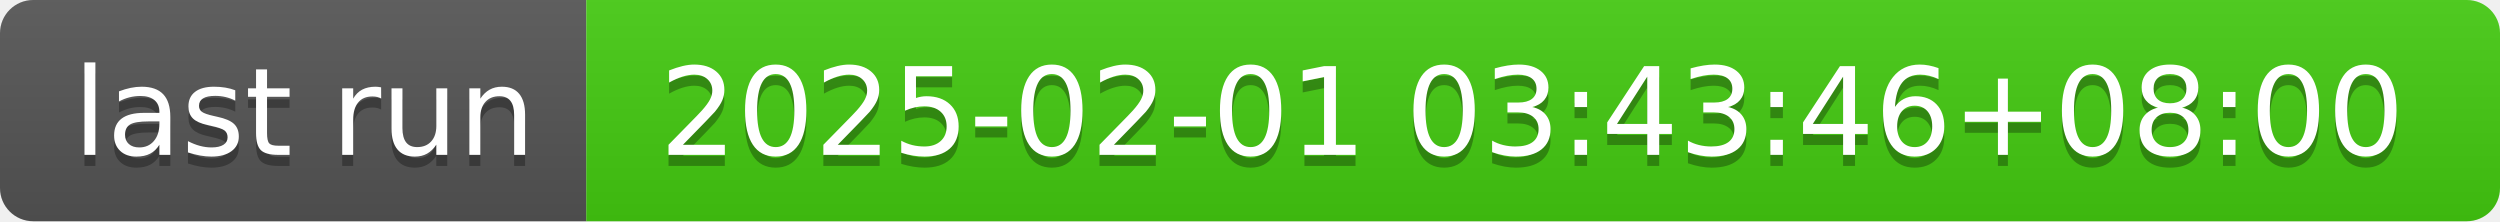
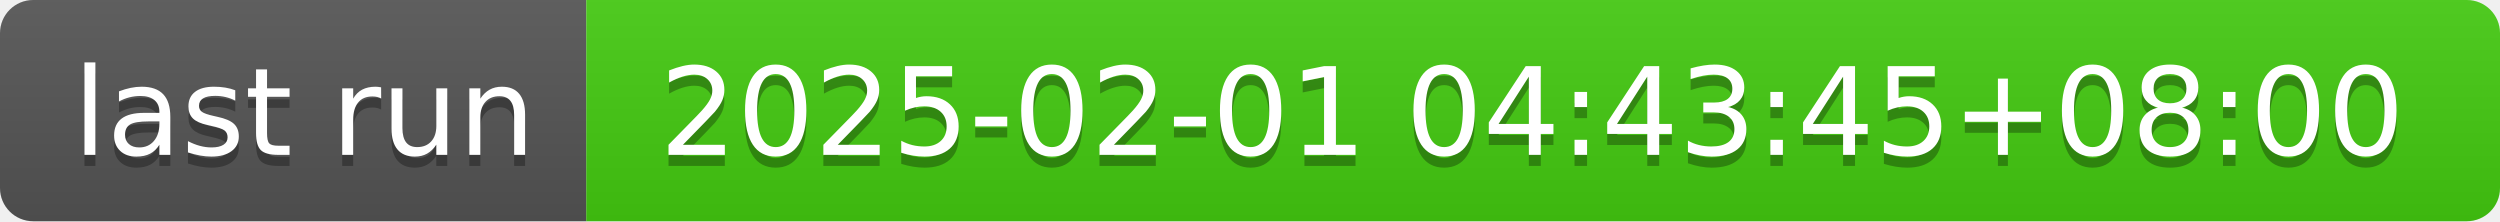
- <svg xmlns="http://www.w3.org/2000/svg" width="226" height="20" role="img" aria-label="last run: 2025-02-01 03:43:46+08:00">
+ <svg xmlns="http://www.w3.org/2000/svg" width="226" height="20" role="img" aria-label="last run: 2025-02-01 04:43:45+08:00">
  <linearGradient id="s" x2="0" y2="100%">
    <stop offset="0" stop-color="#bbb" stop-opacity=".1" />
    <stop offset="1" stop-opacity=".1" />
  </linearGradient>
  <clipPath id="r">
    <rect width="226" height="20" rx="3" fill="#fff" />
  </clipPath>
  <g clip-path="url(#r)">
    <rect width="53" height="20" fill="#555" />
    <rect x="53" width="173" height="20" fill="#4c1" />
    <rect width="226" height="20" fill="url(#s)" />
  </g>
  <g fill="#fff" text-anchor="middle" font-family="Verdana,Geneva,DejaVu Sans,sans-serif" text-rendering="geometricPrecision" font-size="110">
    <text aria-hidden="true" x="275" y="150" fill="#010101" fill-opacity=".3" transform="scale(.1)" textLength="430">last run</text>
    <text x="275" y="140" transform="scale(.1)" fill="#fff" textLength="430">last run</text>
-     <text aria-hidden="true" x="1385" y="150" fill="#010101" fill-opacity=".3" transform="scale(.1)" textLength="1630">2025-02-01 03:43:46+08:00</text>
-     <text x="1385" y="140" transform="scale(.1)" fill="#fff" textLength="1630">2025-02-01 03:43:46+08:00</text>
+     <text aria-hidden="true" x="1385" y="150" fill="#010101" fill-opacity=".3" transform="scale(.1)" textLength="1630">2025-02-01 04:43:45+08:00</text>
+     <text x="1385" y="140" transform="scale(.1)" fill="#fff" textLength="1630">2025-02-01 04:43:45+08:00</text>
  </g>
</svg>
